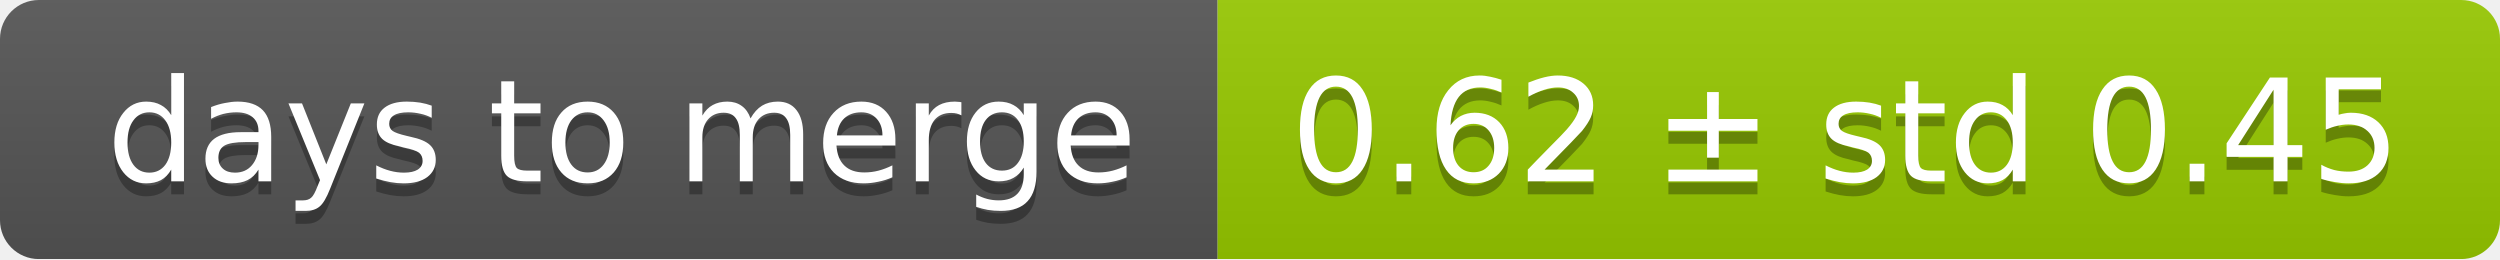
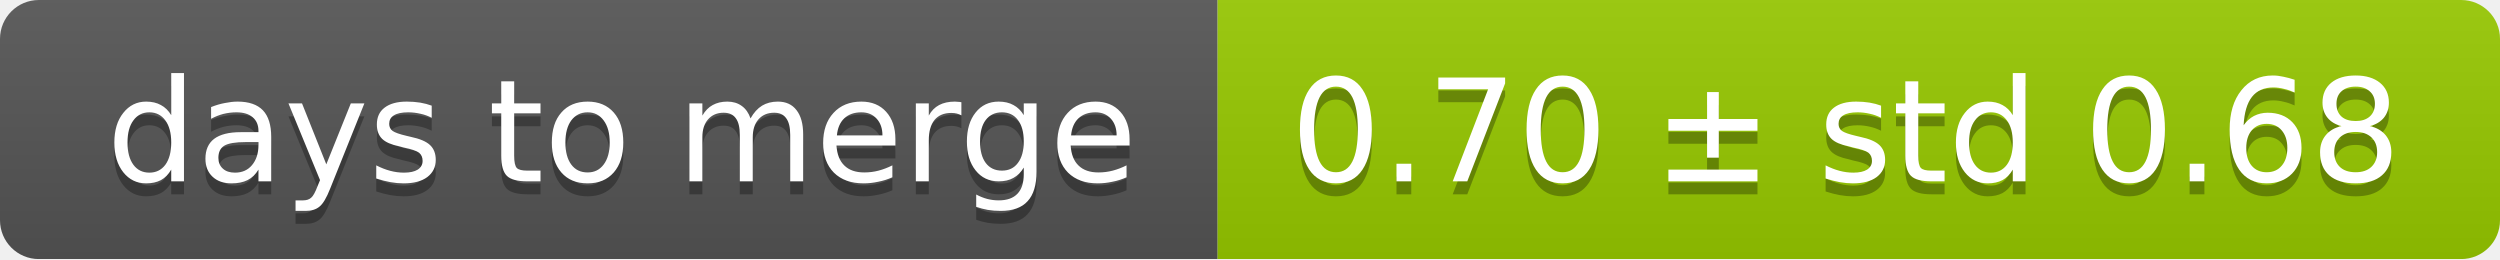
<svg xmlns="http://www.w3.org/2000/svg" width="193" height="20">
  <linearGradient id="smooth" x2="0" y2="100%">
    <stop offset="0" stop-color="#bbb" stop-opacity=".1" />
    <stop offset="1" stop-opacity=".1" />
  </linearGradient>
  <mask id="round">
    <rect width="193" height="20" rx="3" fill="#fff" />
  </mask>
  <g mask="url(#round)">
    <rect width="94" height="20" fill="#555" />
    <rect x="94" width="99" height="20" fill="#97ca00" />
    <rect width="193" height="20" fill="url(#smooth)" />
  </g>
  <g fill="#fff" text-anchor="middle" font-family="DejaVu Sans,Verdana,Geneva,sans-serif" font-size="11">
    <text x="48" y="15" fill="#010101" fill-opacity=".3">days to merge</text>
    <text x="48" y="14">days to merge</text>
-     <text x="142.5" y="15" fill="#010101" fill-opacity=".3">0.62 ± std 0.45</text>
-     <text x="142.5" y="14">0.62 ± std 0.45</text>
+     <text x="142.5" y="15" fill="#010101" fill-opacity=".3">0.70 ± std 0.68</text>
+     <text x="142.5" y="14">0.70 ± std 0.68</text>
  </g>
</svg>
